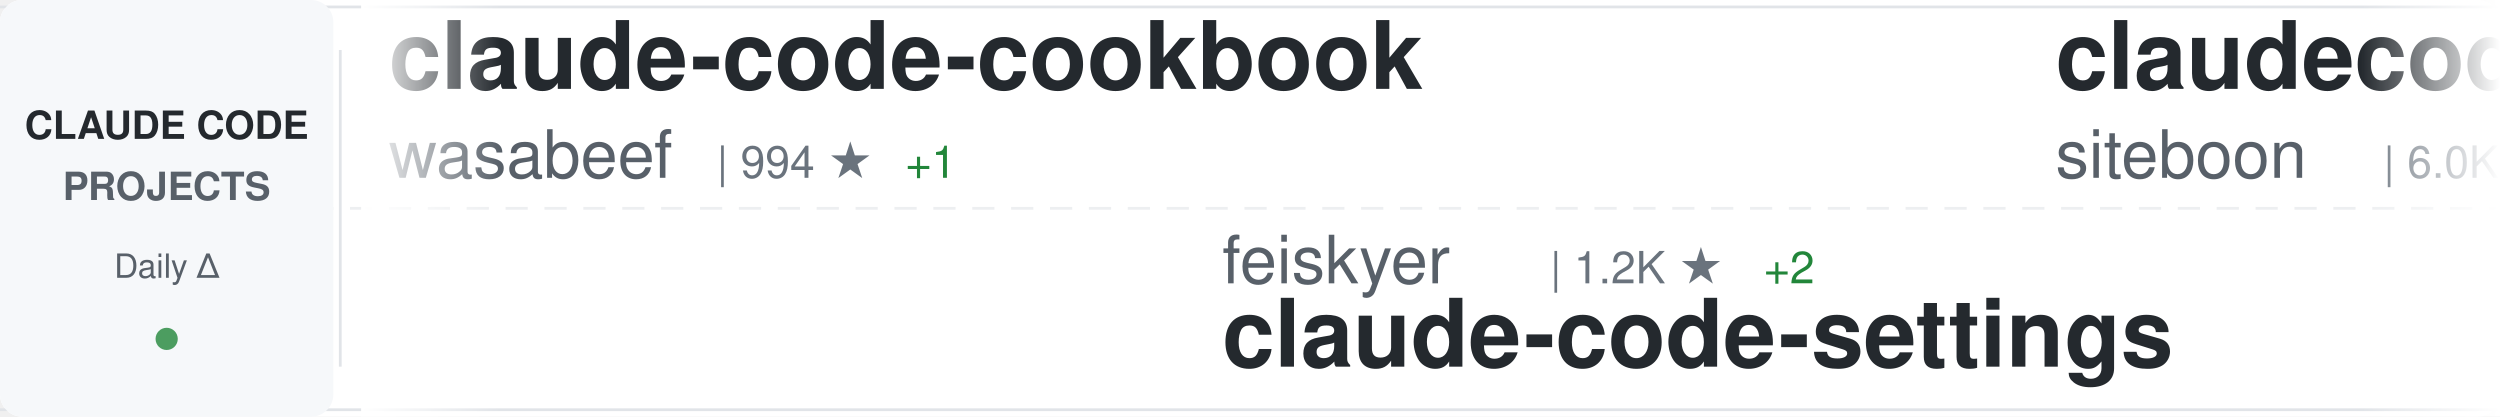
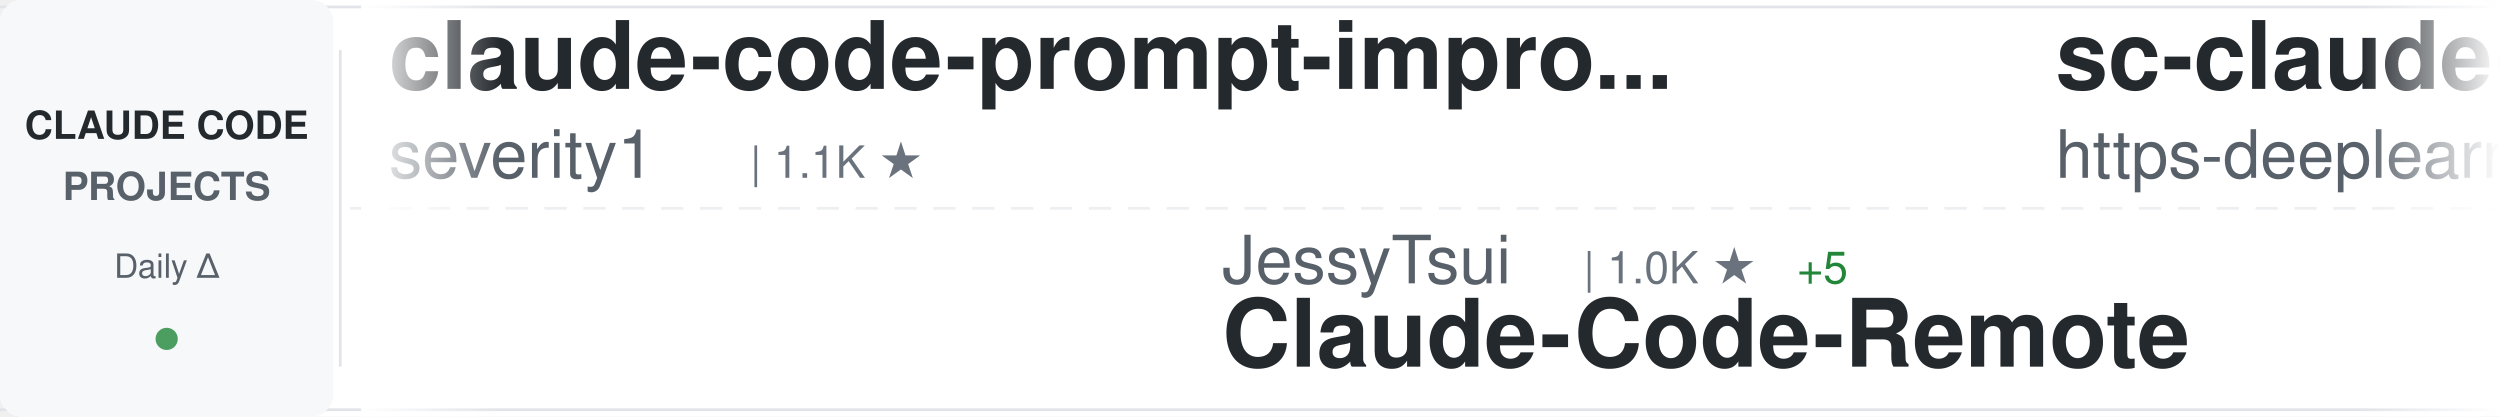
<svg xmlns="http://www.w3.org/2000/svg" width="900" height="150">
  <defs>
    <linearGradient id="awesomeLeftFade" x1="0%" y1="0%" x2="100%" y2="0%">
      <stop offset="0%" style="stop-color:#ffffff;stop-opacity:1" />
      <stop offset="100%" style="stop-color:#ffffff;stop-opacity:0" />
    </linearGradient>
    <linearGradient id="awesomeRightFade" x1="0%" y1="0%" x2="100%" y2="0%">
      <stop offset="0%" style="stop-color:#ffffff;stop-opacity:0" />
      <stop offset="100%" style="stop-color:#ffffff;stop-opacity:1" />
    </linearGradient>
  </defs>
  <rect width="900" height="150" fill="#ffffff" rx="8" />
  <rect x="0" y="2" width="900" height="1" fill="#e1e4e8" />
  <rect x="0" y="147" width="900" height="1" fill="#e1e4e8" />
  <line x1="0" y1="75" x2="900" y2="75" stroke="#e1e4e8" stroke-width="1" stroke-dasharray="8 6" opacity="0.6" />
  <rect x="0" y="0" width="120" height="150" fill="#f6f8fa" rx="8" />
  <text x="60" y="50" font-family="-apple-system, BlinkMacSystemFont, 'Segoe UI', Helvetica, Arial, sans-serif" font-size="14" font-weight="600" fill="#24292e" text-anchor="middle">CLAUDE CODE</text>
  <text x="60" y="72" font-family="-apple-system, BlinkMacSystemFont, 'Segoe UI', Helvetica, Arial, sans-serif" font-size="14" font-weight="600" fill="#586069" text-anchor="middle">PROJECTS</text>
  <text x="60" y="100" font-family="-apple-system, BlinkMacSystemFont, 'Segoe UI', Helvetica, Arial, sans-serif" font-size="12" font-weight="500" fill="#586069" text-anchor="middle">Daily Δ</text>
  <circle cx="60" cy="122" r="4" fill="#22863a" opacity="0.8" />
  <rect x="122" y="18" width="1" height="114" fill="#e1e4e8" />
  <clipPath id="awesomeTickerClip">
    <rect x="130" y="0" width="770" height="150" />
  </clipPath>
  <g clip-path="url(#awesomeTickerClip)">
    <g id="awesomeTickerItems">
      <animateTransform attributeName="transform" attributeType="XML" type="translate" from="0 0" to="-3000 0" dur="54s" repeatCount="indefinite" />
      <g transform="translate(0, 0)">
-         <text x="140" y="32" font-family="-apple-system, BlinkMacSystemFont, 'Segoe UI', Helvetica, Arial, sans-serif" font-size="34" font-weight="600" fill="#24292e">claude-code-cookbook</text>
-         <text x="140" y="64" font-family="-apple-system, BlinkMacSystemFont, 'Segoe UI', Helvetica, Arial, sans-serif" font-size="24" font-weight="400" fill="#586069">wasabeef</text>
-         <text x="258" y="64" font-family="-apple-system, BlinkMacSystemFont, 'Segoe UI', Helvetica, Arial, sans-serif" font-size="16" font-weight="500" fill="#6a737d">| 994 ★</text>
-         <text x="326" y="64" font-family="-apple-system, BlinkMacSystemFont, 'Segoe UI', Helvetica, Arial, sans-serif" font-size="16" font-weight="500" fill="#22863a"> +1</text>
+         <text x="140" y="32" font-family="-apple-system, BlinkMacSystemFont, 'Segoe UI', Helvetica, Arial, sans-serif" font-size="34" font-weight="600" fill="#24292e">claude-code-prompt-impro...</text>
+         <text x="140" y="64" font-family="-apple-system, BlinkMacSystemFont, 'Segoe UI', Helvetica, Arial, sans-serif" font-size="24" font-weight="400" fill="#586069">severity1</text>
+         <text x="270" y="64" font-family="-apple-system, BlinkMacSystemFont, 'Segoe UI', Helvetica, Arial, sans-serif" font-size="16" font-weight="500" fill="#6a737d">| 1.1K ★</text>
      </g>
      <g transform="translate(300, 0)">
-         <text x="140" y="102" font-family="-apple-system, BlinkMacSystemFont, 'Segoe UI', Helvetica, Arial, sans-serif" font-size="24" font-weight="400" fill="#586069">feiskyer</text>
-         <text x="258" y="102" font-family="-apple-system, BlinkMacSystemFont, 'Segoe UI', Helvetica, Arial, sans-serif" font-size="16" font-weight="500" fill="#6a737d">| 1.2K ★</text>
-         <text x="335" y="102" font-family="-apple-system, BlinkMacSystemFont, 'Segoe UI', Helvetica, Arial, sans-serif" font-size="16" font-weight="500" fill="#22863a"> +2</text>
-         <text x="140" y="132" font-family="-apple-system, BlinkMacSystemFont, 'Segoe UI', Helvetica, Arial, sans-serif" font-size="34" font-weight="600" fill="#24292e">claude-code-settings</text>
+         <text x="140" y="102" font-family="-apple-system, BlinkMacSystemFont, 'Segoe UI', Helvetica, Arial, sans-serif" font-size="24" font-weight="400" fill="#586069">JessyTsui</text>
+         <text x="270" y="102" font-family="-apple-system, BlinkMacSystemFont, 'Segoe UI', Helvetica, Arial, sans-serif" font-size="16" font-weight="500" fill="#6a737d">| 1.0K ★</text>
+         <text x="347" y="102" font-family="-apple-system, BlinkMacSystemFont, 'Segoe UI', Helvetica, Arial, sans-serif" font-size="16" font-weight="500" fill="#22863a"> +5</text>
+         <text x="140" y="132" font-family="-apple-system, BlinkMacSystemFont, 'Segoe UI', Helvetica, Arial, sans-serif" font-size="34" font-weight="600" fill="#24292e">Claude-Code-Remote</text>
      </g>
      <g transform="translate(600, 0)">
-         <text x="140" y="32" font-family="-apple-system, BlinkMacSystemFont, 'Segoe UI', Helvetica, Arial, sans-serif" font-size="34" font-weight="600" fill="#24292e">claudecodeui</text>
-         <text x="140" y="64" font-family="-apple-system, BlinkMacSystemFont, 'Segoe UI', Helvetica, Arial, sans-serif" font-size="24" font-weight="400" fill="#586069">siteboon</text>
-         <text x="258" y="64" font-family="-apple-system, BlinkMacSystemFont, 'Segoe UI', Helvetica, Arial, sans-serif" font-size="16" font-weight="500" fill="#6a737d">| 6.0K ★</text>
-         <text x="335" y="64" font-family="-apple-system, BlinkMacSystemFont, 'Segoe UI', Helvetica, Arial, sans-serif" font-size="16" font-weight="500" fill="#22863a"> +50</text>
+         <text x="140" y="32" font-family="-apple-system, BlinkMacSystemFont, 'Segoe UI', Helvetica, Arial, sans-serif" font-size="34" font-weight="600" fill="#24292e">sc-claude-code-files</text>
+         <text x="140" y="64" font-family="-apple-system, BlinkMacSystemFont, 'Segoe UI', Helvetica, Arial, sans-serif" font-size="24" font-weight="400" fill="#586069">https-deeplearning-ai</text>
+         <text x="414" y="64" font-family="-apple-system, BlinkMacSystemFont, 'Segoe UI', Helvetica, Arial, sans-serif" font-size="16" font-weight="500" fill="#6a737d">| 395 ★</text>
+         <text x="482" y="64" font-family="-apple-system, BlinkMacSystemFont, 'Segoe UI', Helvetica, Arial, sans-serif" font-size="16" font-weight="500" fill="#22863a"> +1</text>
      </g>
      <g transform="translate(900, 0)">
-         <text x="140" y="102" font-family="-apple-system, BlinkMacSystemFont, 'Segoe UI', Helvetica, Arial, sans-serif" font-size="24" font-weight="400" fill="#586069">ding113</text>
+         <text x="140" y="102" font-family="-apple-system, BlinkMacSystemFont, 'Segoe UI', Helvetica, Arial, sans-serif" font-size="24" font-weight="400" fill="#586069">Njengah</text>
        <text x="246" y="102" font-family="-apple-system, BlinkMacSystemFont, 'Segoe UI', Helvetica, Arial, sans-serif" font-size="16" font-weight="500" fill="#6a737d">| 1.3K ★</text>
-         <text x="323" y="102" font-family="-apple-system, BlinkMacSystemFont, 'Segoe UI', Helvetica, Arial, sans-serif" font-size="16" font-weight="500" fill="#22863a"> +12</text>
-         <text x="140" y="132" font-family="-apple-system, BlinkMacSystemFont, 'Segoe UI', Helvetica, Arial, sans-serif" font-size="34" font-weight="600" fill="#24292e">claude-code-hub</text>
+         <text x="323" y="102" font-family="-apple-system, BlinkMacSystemFont, 'Segoe UI', Helvetica, Arial, sans-serif" font-size="16" font-weight="500" fill="#22863a"> +5</text>
+         <text x="140" y="132" font-family="-apple-system, BlinkMacSystemFont, 'Segoe UI', Helvetica, Arial, sans-serif" font-size="34" font-weight="600" fill="#24292e">claude-code-cheat-sheet</text>
      </g>
      <g transform="translate(1200, 0)">
-         <text x="140" y="32" font-family="-apple-system, BlinkMacSystemFont, 'Segoe UI', Helvetica, Arial, sans-serif" font-size="34" font-weight="600" fill="#24292e">ralph-claude-code</text>
-         <text x="140" y="64" font-family="-apple-system, BlinkMacSystemFont, 'Segoe UI', Helvetica, Arial, sans-serif" font-size="24" font-weight="400" fill="#586069">frankbria</text>
-         <text x="270" y="64" font-family="-apple-system, BlinkMacSystemFont, 'Segoe UI', Helvetica, Arial, sans-serif" font-size="16" font-weight="500" fill="#6a737d">| 6.3K ★</text>
-         <text x="347" y="64" font-family="-apple-system, BlinkMacSystemFont, 'Segoe UI', Helvetica, Arial, sans-serif" font-size="16" font-weight="500" fill="#22863a"> +68</text>
+         <text x="140" y="32" font-family="-apple-system, BlinkMacSystemFont, 'Segoe UI', Helvetica, Arial, sans-serif" font-size="34" font-weight="600" fill="#24292e">Claude-Code-Usage-Monito...</text>
+         <text x="140" y="64" font-family="-apple-system, BlinkMacSystemFont, 'Segoe UI', Helvetica, Arial, sans-serif" font-size="24" font-weight="400" fill="#586069">Maciek-roboblog</text>
+         <text x="342" y="64" font-family="-apple-system, BlinkMacSystemFont, 'Segoe UI', Helvetica, Arial, sans-serif" font-size="16" font-weight="500" fill="#6a737d">| 6.4K ★</text>
+         <text x="419" y="64" font-family="-apple-system, BlinkMacSystemFont, 'Segoe UI', Helvetica, Arial, sans-serif" font-size="16" font-weight="500" fill="#22863a"> +11</text>
      </g>
      <g transform="translate(1500, 0)">
-         <text x="140" y="102" font-family="-apple-system, BlinkMacSystemFont, 'Segoe UI', Helvetica, Arial, sans-serif" font-size="24" font-weight="400" fill="#586069">snarktank</text>
-         <text x="270" y="102" font-family="-apple-system, BlinkMacSystemFont, 'Segoe UI', Helvetica, Arial, sans-serif" font-size="16" font-weight="500" fill="#6a737d">| 9.4K ★</text>
-         <text x="347" y="102" font-family="-apple-system, BlinkMacSystemFont, 'Segoe UI', Helvetica, Arial, sans-serif" font-size="16" font-weight="500" fill="#22863a"> +123</text>
-         <text x="140" y="132" font-family="-apple-system, BlinkMacSystemFont, 'Segoe UI', Helvetica, Arial, sans-serif" font-size="34" font-weight="600" fill="#24292e">ralph</text>
+         <text x="140" y="102" font-family="-apple-system, BlinkMacSystemFont, 'Segoe UI', Helvetica, Arial, sans-serif" font-size="24" font-weight="400" fill="#586069">alirezarezvani</text>
+         <text x="330" y="102" font-family="-apple-system, BlinkMacSystemFont, 'Segoe UI', Helvetica, Arial, sans-serif" font-size="16" font-weight="500" fill="#6a737d">| 1.6K ★</text>
+         <text x="407" y="102" font-family="-apple-system, BlinkMacSystemFont, 'Segoe UI', Helvetica, Arial, sans-serif" font-size="16" font-weight="500" fill="#22863a"> +16</text>
+         <text x="140" y="132" font-family="-apple-system, BlinkMacSystemFont, 'Segoe UI', Helvetica, Arial, sans-serif" font-size="34" font-weight="600" fill="#24292e">claude-skills</text>
      </g>
      <g transform="translate(1800, 0)">
-         <text x="140" y="32" font-family="-apple-system, BlinkMacSystemFont, 'Segoe UI', Helvetica, Arial, sans-serif" font-size="34" font-weight="600" fill="#24292e">claude-mem</text>
-         <text x="140" y="64" font-family="-apple-system, BlinkMacSystemFont, 'Segoe UI', Helvetica, Arial, sans-serif" font-size="24" font-weight="400" fill="#586069">thedotmack</text>
-         <text x="282" y="64" font-family="-apple-system, BlinkMacSystemFont, 'Segoe UI', Helvetica, Arial, sans-serif" font-size="16" font-weight="500" fill="#6a737d">| 22.9K ★</text>
-         <text x="368" y="64" font-family="-apple-system, BlinkMacSystemFont, 'Segoe UI', Helvetica, Arial, sans-serif" font-size="16" font-weight="500" fill="#22863a"> +2.0K</text>
+         <text x="140" y="32" font-family="-apple-system, BlinkMacSystemFont, 'Segoe UI', Helvetica, Arial, sans-serif" font-size="34" font-weight="600" fill="#24292e">claude-task-master</text>
+         <text x="140" y="64" font-family="-apple-system, BlinkMacSystemFont, 'Segoe UI', Helvetica, Arial, sans-serif" font-size="24" font-weight="400" fill="#586069">eyaltoledano</text>
+         <text x="306" y="64" font-family="-apple-system, BlinkMacSystemFont, 'Segoe UI', Helvetica, Arial, sans-serif" font-size="16" font-weight="500" fill="#6a737d">| 25.3K ★</text>
+         <text x="392" y="64" font-family="-apple-system, BlinkMacSystemFont, 'Segoe UI', Helvetica, Arial, sans-serif" font-size="16" font-weight="500" fill="#22863a"> +18</text>
      </g>
      <g transform="translate(2100, 0)">
-         <text x="140" y="102" font-family="-apple-system, BlinkMacSystemFont, 'Segoe UI', Helvetica, Arial, sans-serif" font-size="24" font-weight="400" fill="#586069">browser-use</text>
-         <text x="294" y="102" font-family="-apple-system, BlinkMacSystemFont, 'Segoe UI', Helvetica, Arial, sans-serif" font-size="16" font-weight="500" fill="#6a737d">| 77.8K ★</text>
-         <text x="380" y="102" font-family="-apple-system, BlinkMacSystemFont, 'Segoe UI', Helvetica, Arial, sans-serif" font-size="16" font-weight="500" fill="#22863a"> +83</text>
-         <text x="140" y="132" font-family="-apple-system, BlinkMacSystemFont, 'Segoe UI', Helvetica, Arial, sans-serif" font-size="34" font-weight="600" fill="#24292e">browser-use</text>
+         <text x="140" y="102" font-family="-apple-system, BlinkMacSystemFont, 'Segoe UI', Helvetica, Arial, sans-serif" font-size="24" font-weight="400" fill="#586069">d-kimuson</text>
+         <text x="270" y="102" font-family="-apple-system, BlinkMacSystemFont, 'Segoe UI', Helvetica, Arial, sans-serif" font-size="16" font-weight="500" fill="#6a737d">| 853 ★</text>
+         <text x="338" y="102" font-family="-apple-system, BlinkMacSystemFont, 'Segoe UI', Helvetica, Arial, sans-serif" font-size="16" font-weight="500" fill="#22863a"> +7</text>
+         <text x="140" y="132" font-family="-apple-system, BlinkMacSystemFont, 'Segoe UI', Helvetica, Arial, sans-serif" font-size="34" font-weight="600" fill="#24292e">claude-code-viewer</text>
      </g>
      <g transform="translate(2400, 0)">
-         <text x="140" y="32" font-family="-apple-system, BlinkMacSystemFont, 'Segoe UI', Helvetica, Arial, sans-serif" font-size="34" font-weight="600" fill="#24292e">learn-claude-code</text>
-         <text x="140" y="64" font-family="-apple-system, BlinkMacSystemFont, 'Segoe UI', Helvetica, Arial, sans-serif" font-size="24" font-weight="400" fill="#586069">shareAI-lab</text>
-         <text x="294" y="64" font-family="-apple-system, BlinkMacSystemFont, 'Segoe UI', Helvetica, Arial, sans-serif" font-size="16" font-weight="500" fill="#6a737d">| 16.4K ★</text>
-         <text x="380" y="64" font-family="-apple-system, BlinkMacSystemFont, 'Segoe UI', Helvetica, Arial, sans-serif" font-size="16" font-weight="500" fill="#22863a"> +127</text>
+         <text x="140" y="32" font-family="-apple-system, BlinkMacSystemFont, 'Segoe UI', Helvetica, Arial, sans-serif" font-size="34" font-weight="600" fill="#24292e">spec-kit</text>
+         <text x="140" y="64" font-family="-apple-system, BlinkMacSystemFont, 'Segoe UI', Helvetica, Arial, sans-serif" font-size="24" font-weight="400" fill="#586069">github</text>
+         <text x="234" y="64" font-family="-apple-system, BlinkMacSystemFont, 'Segoe UI', Helvetica, Arial, sans-serif" font-size="16" font-weight="500" fill="#6a737d">| 67.7K ★</text>
+         <text x="320" y="64" font-family="-apple-system, BlinkMacSystemFont, 'Segoe UI', Helvetica, Arial, sans-serif" font-size="16" font-weight="500" fill="#22863a"> +270</text>
      </g>
      <g transform="translate(2700, 0)">
-         <text x="140" y="102" font-family="-apple-system, BlinkMacSystemFont, 'Segoe UI', Helvetica, Arial, sans-serif" font-size="24" font-weight="400" fill="#586069">laravel</text>
-         <text x="246" y="102" font-family="-apple-system, BlinkMacSystemFont, 'Segoe UI', Helvetica, Arial, sans-serif" font-size="16" font-weight="500" fill="#6a737d">| 478 ★</text>
-         <text x="314" y="102" font-family="-apple-system, BlinkMacSystemFont, 'Segoe UI', Helvetica, Arial, sans-serif" font-size="16" font-weight="500" fill="#22863a"> +3</text>
-         <text x="140" y="132" font-family="-apple-system, BlinkMacSystemFont, 'Segoe UI', Helvetica, Arial, sans-serif" font-size="34" font-weight="600" fill="#24292e">claude-code</text>
+         <text x="140" y="102" font-family="-apple-system, BlinkMacSystemFont, 'Segoe UI', Helvetica, Arial, sans-serif" font-size="24" font-weight="400" fill="#586069">ChrisWiles</text>
+         <text x="282" y="102" font-family="-apple-system, BlinkMacSystemFont, 'Segoe UI', Helvetica, Arial, sans-serif" font-size="16" font-weight="500" fill="#6a737d">| 5.2K ★</text>
+         <text x="359" y="102" font-family="-apple-system, BlinkMacSystemFont, 'Segoe UI', Helvetica, Arial, sans-serif" font-size="16" font-weight="500" fill="#22863a"> +11</text>
+         <text x="140" y="132" font-family="-apple-system, BlinkMacSystemFont, 'Segoe UI', Helvetica, Arial, sans-serif" font-size="34" font-weight="600" fill="#24292e">claude-code-showcase</text>
      </g>
      <g transform="translate(3000, 0)">
-         <text x="140" y="32" font-family="-apple-system, BlinkMacSystemFont, 'Segoe UI', Helvetica, Arial, sans-serif" font-size="34" font-weight="600" fill="#24292e">claude-code-cookbook</text>
-         <text x="140" y="64" font-family="-apple-system, BlinkMacSystemFont, 'Segoe UI', Helvetica, Arial, sans-serif" font-size="24" font-weight="400" fill="#586069">wasabeef</text>
-         <text x="258" y="64" font-family="-apple-system, BlinkMacSystemFont, 'Segoe UI', Helvetica, Arial, sans-serif" font-size="16" font-weight="500" fill="#6a737d">| 994 ★</text>
-         <text x="326" y="64" font-family="-apple-system, BlinkMacSystemFont, 'Segoe UI', Helvetica, Arial, sans-serif" font-size="16" font-weight="500" fill="#22863a"> +1</text>
+         <text x="140" y="32" font-family="-apple-system, BlinkMacSystemFont, 'Segoe UI', Helvetica, Arial, sans-serif" font-size="34" font-weight="600" fill="#24292e">claude-code-prompt-impro...</text>
+         <text x="140" y="64" font-family="-apple-system, BlinkMacSystemFont, 'Segoe UI', Helvetica, Arial, sans-serif" font-size="24" font-weight="400" fill="#586069">severity1</text>
+         <text x="270" y="64" font-family="-apple-system, BlinkMacSystemFont, 'Segoe UI', Helvetica, Arial, sans-serif" font-size="16" font-weight="500" fill="#6a737d">| 1.1K ★</text>
      </g>
      <g transform="translate(3300, 0)">
-         <text x="140" y="102" font-family="-apple-system, BlinkMacSystemFont, 'Segoe UI', Helvetica, Arial, sans-serif" font-size="24" font-weight="400" fill="#586069">feiskyer</text>
-         <text x="258" y="102" font-family="-apple-system, BlinkMacSystemFont, 'Segoe UI', Helvetica, Arial, sans-serif" font-size="16" font-weight="500" fill="#6a737d">| 1.2K ★</text>
-         <text x="335" y="102" font-family="-apple-system, BlinkMacSystemFont, 'Segoe UI', Helvetica, Arial, sans-serif" font-size="16" font-weight="500" fill="#22863a"> +2</text>
-         <text x="140" y="132" font-family="-apple-system, BlinkMacSystemFont, 'Segoe UI', Helvetica, Arial, sans-serif" font-size="34" font-weight="600" fill="#24292e">claude-code-settings</text>
+         <text x="140" y="102" font-family="-apple-system, BlinkMacSystemFont, 'Segoe UI', Helvetica, Arial, sans-serif" font-size="24" font-weight="400" fill="#586069">JessyTsui</text>
+         <text x="270" y="102" font-family="-apple-system, BlinkMacSystemFont, 'Segoe UI', Helvetica, Arial, sans-serif" font-size="16" font-weight="500" fill="#6a737d">| 1.0K ★</text>
+         <text x="347" y="102" font-family="-apple-system, BlinkMacSystemFont, 'Segoe UI', Helvetica, Arial, sans-serif" font-size="16" font-weight="500" fill="#22863a"> +5</text>
+         <text x="140" y="132" font-family="-apple-system, BlinkMacSystemFont, 'Segoe UI', Helvetica, Arial, sans-serif" font-size="34" font-weight="600" fill="#24292e">Claude-Code-Remote</text>
      </g>
      <g transform="translate(3600, 0)">
-         <text x="140" y="32" font-family="-apple-system, BlinkMacSystemFont, 'Segoe UI', Helvetica, Arial, sans-serif" font-size="34" font-weight="600" fill="#24292e">claudecodeui</text>
-         <text x="140" y="64" font-family="-apple-system, BlinkMacSystemFont, 'Segoe UI', Helvetica, Arial, sans-serif" font-size="24" font-weight="400" fill="#586069">siteboon</text>
-         <text x="258" y="64" font-family="-apple-system, BlinkMacSystemFont, 'Segoe UI', Helvetica, Arial, sans-serif" font-size="16" font-weight="500" fill="#6a737d">| 6.0K ★</text>
-         <text x="335" y="64" font-family="-apple-system, BlinkMacSystemFont, 'Segoe UI', Helvetica, Arial, sans-serif" font-size="16" font-weight="500" fill="#22863a"> +50</text>
+         <text x="140" y="32" font-family="-apple-system, BlinkMacSystemFont, 'Segoe UI', Helvetica, Arial, sans-serif" font-size="34" font-weight="600" fill="#24292e">sc-claude-code-files</text>
+         <text x="140" y="64" font-family="-apple-system, BlinkMacSystemFont, 'Segoe UI', Helvetica, Arial, sans-serif" font-size="24" font-weight="400" fill="#586069">https-deeplearning-ai</text>
+         <text x="414" y="64" font-family="-apple-system, BlinkMacSystemFont, 'Segoe UI', Helvetica, Arial, sans-serif" font-size="16" font-weight="500" fill="#6a737d">| 395 ★</text>
+         <text x="482" y="64" font-family="-apple-system, BlinkMacSystemFont, 'Segoe UI', Helvetica, Arial, sans-serif" font-size="16" font-weight="500" fill="#22863a"> +1</text>
      </g>
      <g transform="translate(3900, 0)">
-         <text x="140" y="102" font-family="-apple-system, BlinkMacSystemFont, 'Segoe UI', Helvetica, Arial, sans-serif" font-size="24" font-weight="400" fill="#586069">ding113</text>
+         <text x="140" y="102" font-family="-apple-system, BlinkMacSystemFont, 'Segoe UI', Helvetica, Arial, sans-serif" font-size="24" font-weight="400" fill="#586069">Njengah</text>
        <text x="246" y="102" font-family="-apple-system, BlinkMacSystemFont, 'Segoe UI', Helvetica, Arial, sans-serif" font-size="16" font-weight="500" fill="#6a737d">| 1.3K ★</text>
-         <text x="323" y="102" font-family="-apple-system, BlinkMacSystemFont, 'Segoe UI', Helvetica, Arial, sans-serif" font-size="16" font-weight="500" fill="#22863a"> +12</text>
-         <text x="140" y="132" font-family="-apple-system, BlinkMacSystemFont, 'Segoe UI', Helvetica, Arial, sans-serif" font-size="34" font-weight="600" fill="#24292e">claude-code-hub</text>
+         <text x="323" y="102" font-family="-apple-system, BlinkMacSystemFont, 'Segoe UI', Helvetica, Arial, sans-serif" font-size="16" font-weight="500" fill="#22863a"> +5</text>
+         <text x="140" y="132" font-family="-apple-system, BlinkMacSystemFont, 'Segoe UI', Helvetica, Arial, sans-serif" font-size="34" font-weight="600" fill="#24292e">claude-code-cheat-sheet</text>
      </g>
    </g>
  </g>
  <rect x="130" y="0" width="50" height="150" fill="url(#awesomeLeftFade)" />
  <rect x="850" y="0" width="50" height="150" fill="url(#awesomeRightFade)" />
</svg>
